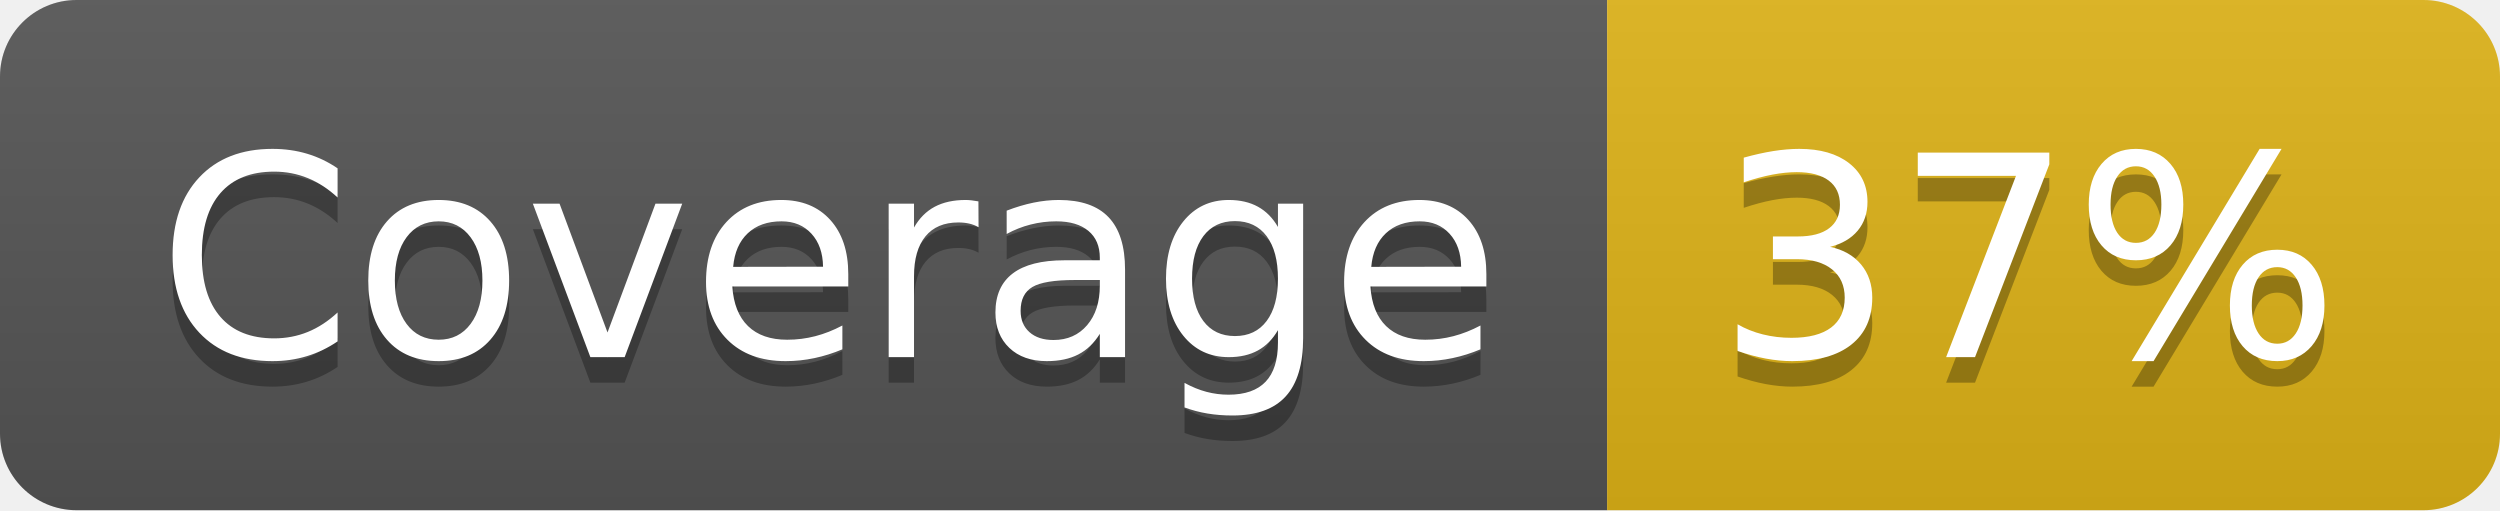
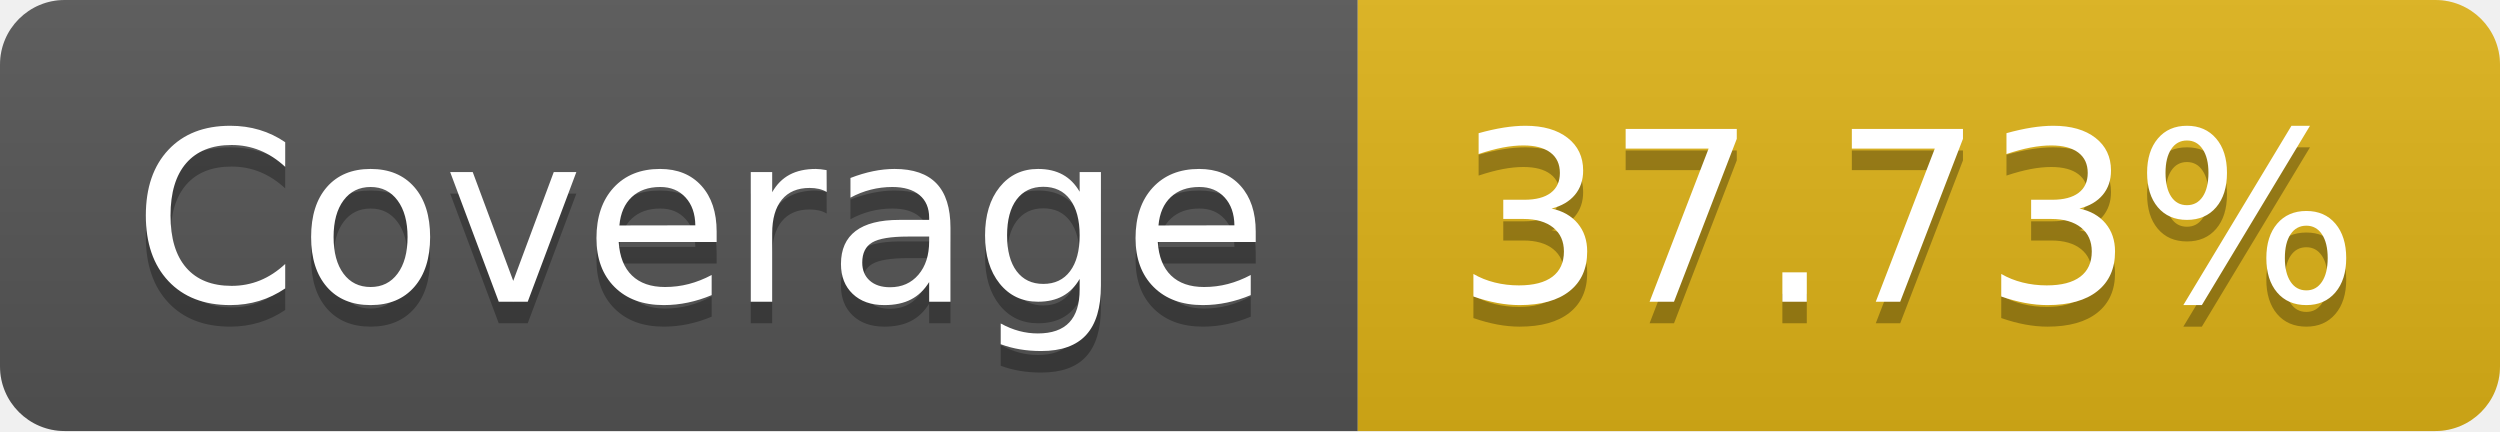
- <svg xmlns="http://www.w3.org/2000/svg" width="98" height="20" role="img" aria-label="Coverage: 37%">
+ <svg xmlns="http://www.w3.org/2000/svg" width="116" height="20" role="img" aria-label="Coverage: 37.73%">
  <linearGradient id="s" x2="0" y2="100%">
    <stop offset="0" stop-color="#bbb" stop-opacity=".1" />
    <stop offset="1" stop-opacity=".1" />
  </linearGradient>
  <clipPath id="r">
-     <rect width="98" height="20" rx="3" fill="#fff" />
+     <rect width="116" height="20" rx="3" fill="#fff" />
  </clipPath>
  <g clip-path="url(#r)">
    <rect width="63" height="20" fill="#555" />
-     <rect x="63" width="35" height="20" fill="#dfb317" />
-     <rect width="98" height="20" fill="url(#s)" />
+     <rect x="63" width="53" height="20" fill="#dfb317" />
+     <rect width="116" height="20" fill="url(#s)" />
  </g>
  <g fill="#fff" text-anchor="middle" font-family="Verdana,Geneva,DejaVu Sans,sans-serif" text-rendering="geometricPrecision" font-size="110">
    <text aria-hidden="true" x="325" y="150" fill="#010101" fill-opacity=".3" transform="scale(.1)" textLength="530">Coverage</text>
    <text x="325" y="140" transform="scale(.1)" fill="#fff" textLength="530">Coverage</text>
-     <text aria-hidden="true" x="795" y="150" fill="#010101" fill-opacity=".3" transform="scale(.1)" textLength="250">37%</text>
-     <text x="795" y="140" transform="scale(.1)" fill="#fff" textLength="250">37%</text>
+     <text aria-hidden="true" x="885" y="150" fill="#010101" fill-opacity=".3" transform="scale(.1)" textLength="430">37.73%</text>
+     <text x="885" y="140" transform="scale(.1)" fill="#fff" textLength="430">37.73%</text>
  </g>
</svg>
